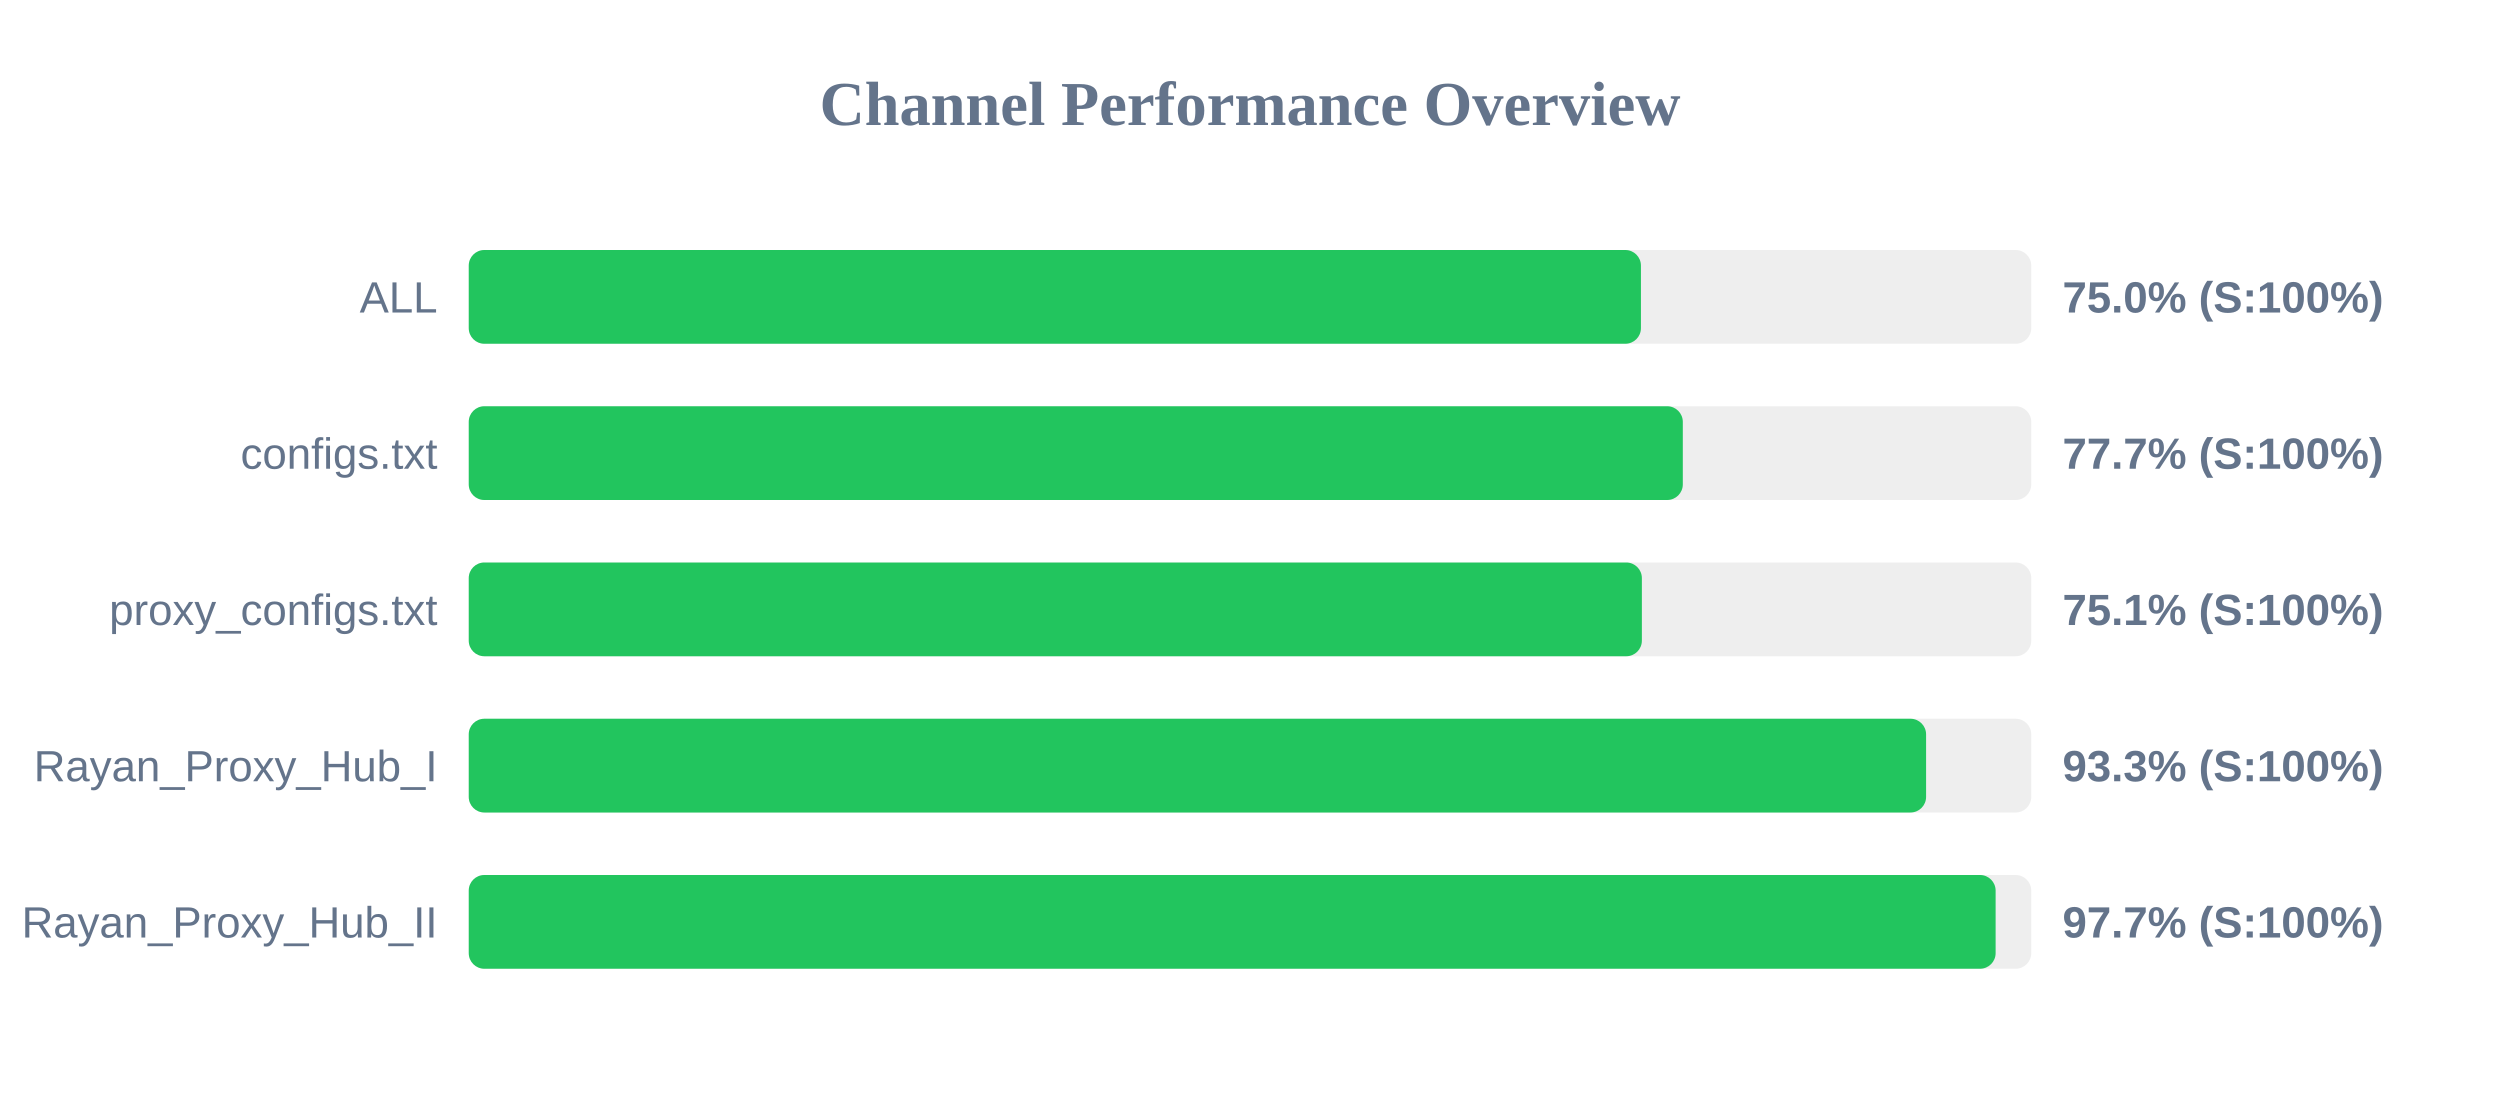
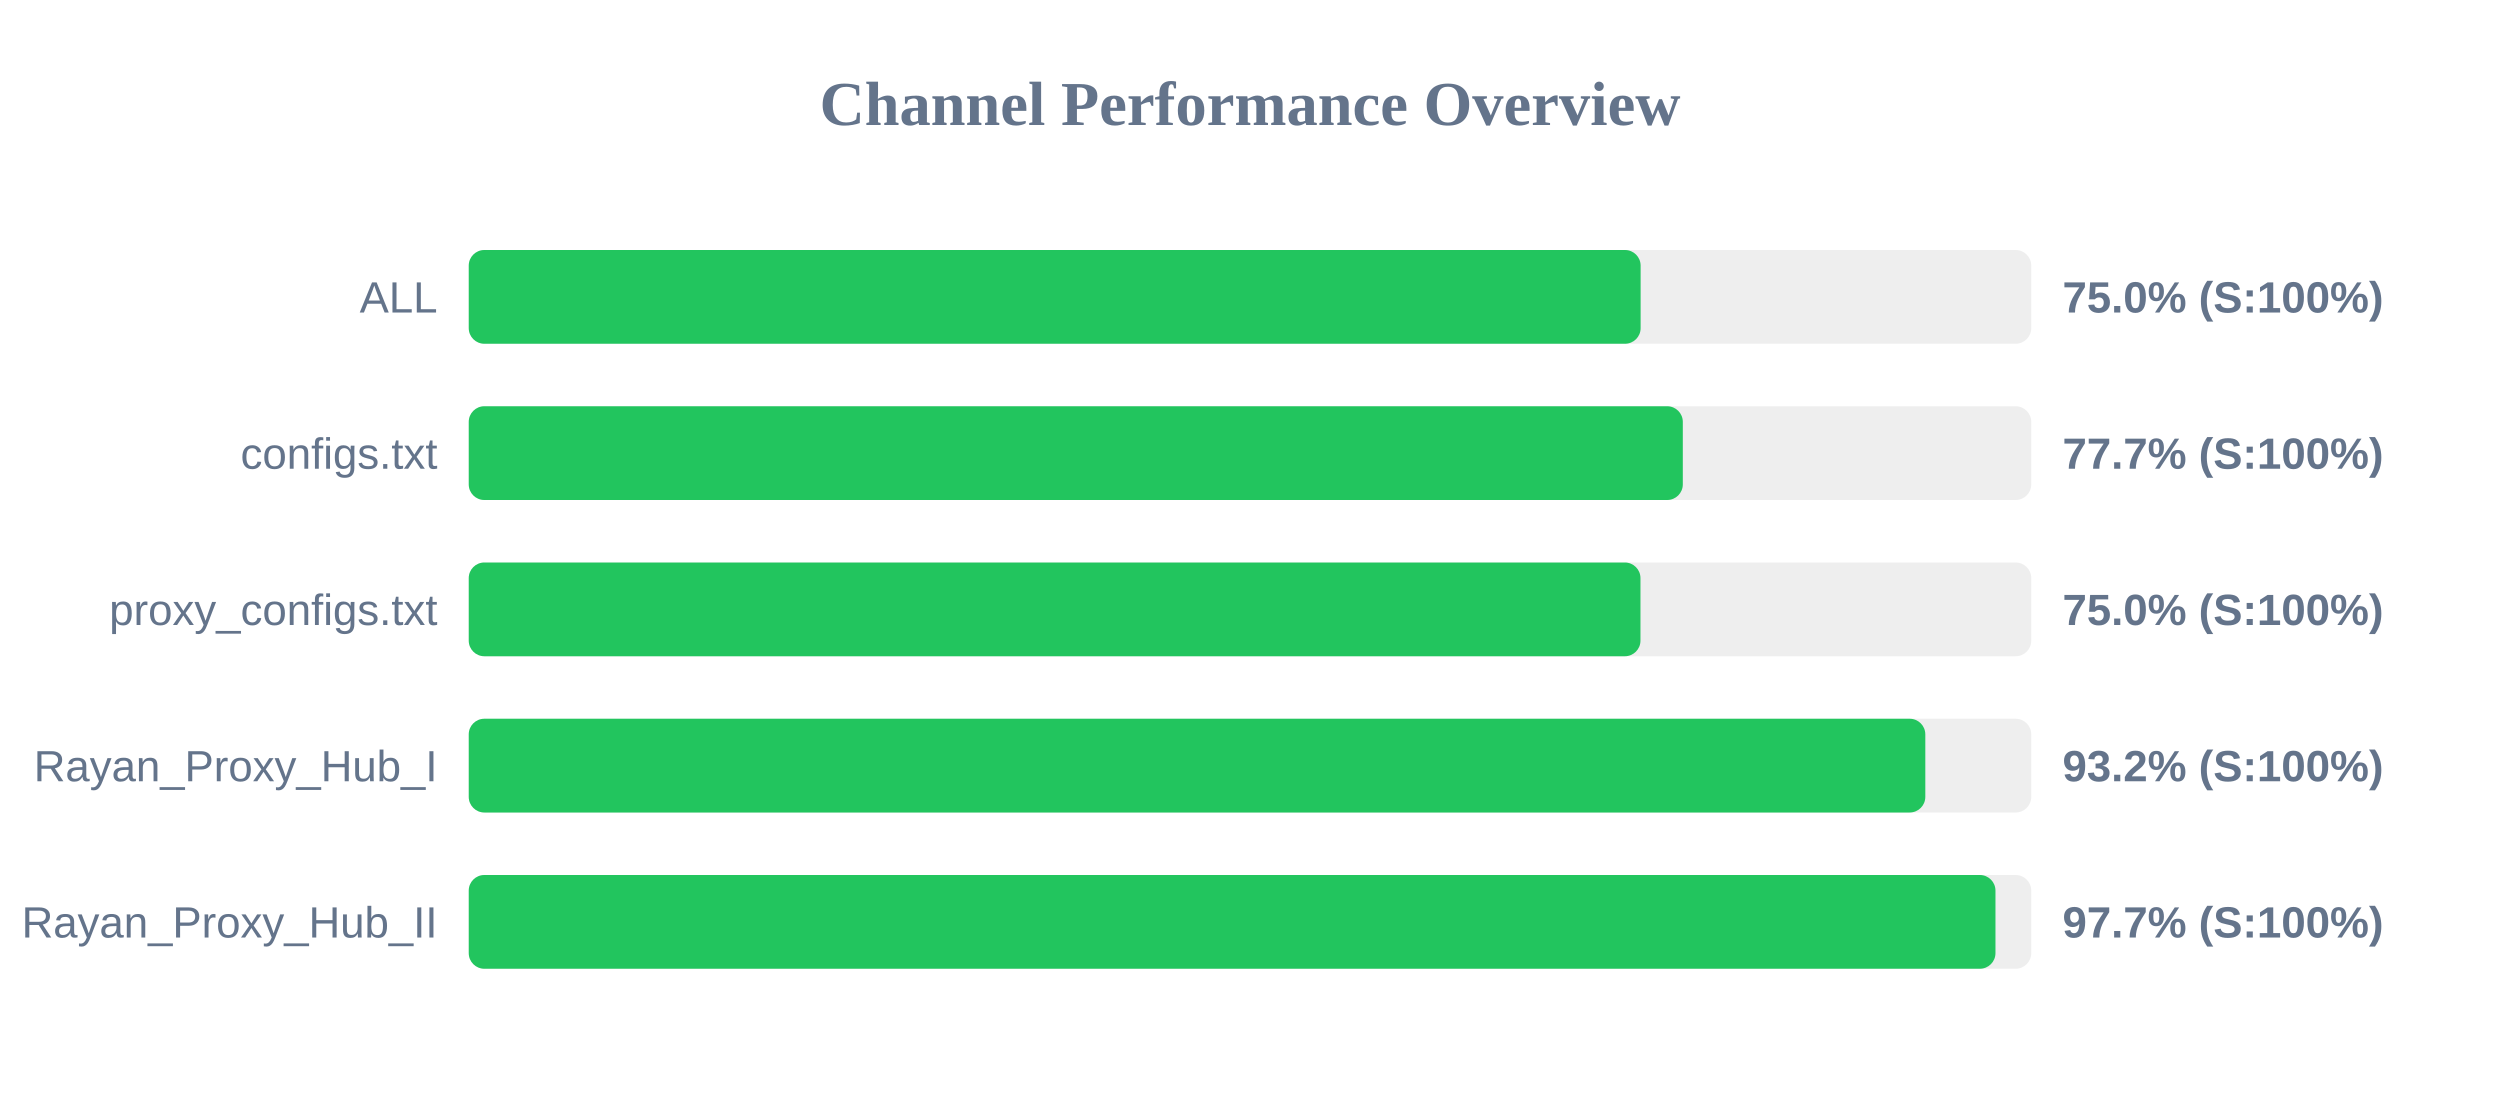
<svg xmlns="http://www.w3.org/2000/svg" width="800" height="350" version="1.1">
  <style>
        .row { font: 14px Arial; fill: #64748b; }
        .score { font: bold 14px Arial; fill: #64748b; }
    </style>
  <text x="400" y="40" text-anchor="middle" font-size="20px" font-weight="bold" fill="#64748b">Channel Performance Overview</text>
  <rect x="150" y="80" width="500" height="30" fill="#eee" rx="5" />
-   <rect x="150" y="80" width="375.1" height="30" fill="#22c55e" rx="5" />
+   <rect x="150" y="80" width="375.0" height="30" fill="#22c55e" rx="5" />
  <text x="140" y="100" text-anchor="end" class="row">ALL</text>
  <text x="660" y="100" text-anchor="start" class="score">75.0% (S:100%)</text>
  <rect x="150" y="130" width="500" height="30" fill="#eee" rx="5" />
  <rect x="150" y="130" width="388.5" height="30" fill="#22c55e" rx="5" />
  <text x="140" y="150" text-anchor="end" class="row">configs.txt</text>
  <text x="660" y="150" text-anchor="start" class="score">77.7% (S:100%)</text>
  <rect x="150" y="180" width="500" height="30" fill="#eee" rx="5" />
-   <rect x="150" y="180" width="375.4" height="30" fill="#22c55e" rx="5" />
+   <rect x="150" y="180" width="374.95" height="30" fill="#22c55e" rx="5" />
  <text x="140" y="200" text-anchor="end" class="row">proxy_configs.txt</text>
-   <text x="660" y="200" text-anchor="start" class="score">75.1% (S:100%)</text>
+   <text x="660" y="200" text-anchor="start" class="score">75.0% (S:100%)</text>
  <rect x="150" y="230" width="500" height="30" fill="#eee" rx="5" />
-   <rect x="150" y="230" width="466.35" height="30" fill="#22c55e" rx="5" />
+   <rect x="150" y="230" width="466.1" height="30" fill="#22c55e" rx="5" />
  <text x="140" y="250" text-anchor="end" class="row">Rayan_Proxy_Hub_I</text>
-   <text x="660" y="250" text-anchor="start" class="score">93.3% (S:100%)</text>
+   <text x="660" y="250" text-anchor="start" class="score">93.2% (S:100%)</text>
  <rect x="150" y="280" width="500" height="30" fill="#eee" rx="5" />
-   <rect x="150" y="280" width="488.6" height="30" fill="#22c55e" rx="5" />
+   <rect x="150" y="280" width="488.55" height="30" fill="#22c55e" rx="5" />
  <text x="140" y="300" text-anchor="end" class="row">Rayan_Proxy_Hub_II</text>
  <text x="660" y="300" text-anchor="start" class="score">97.7% (S:100%)</text>
</svg>
